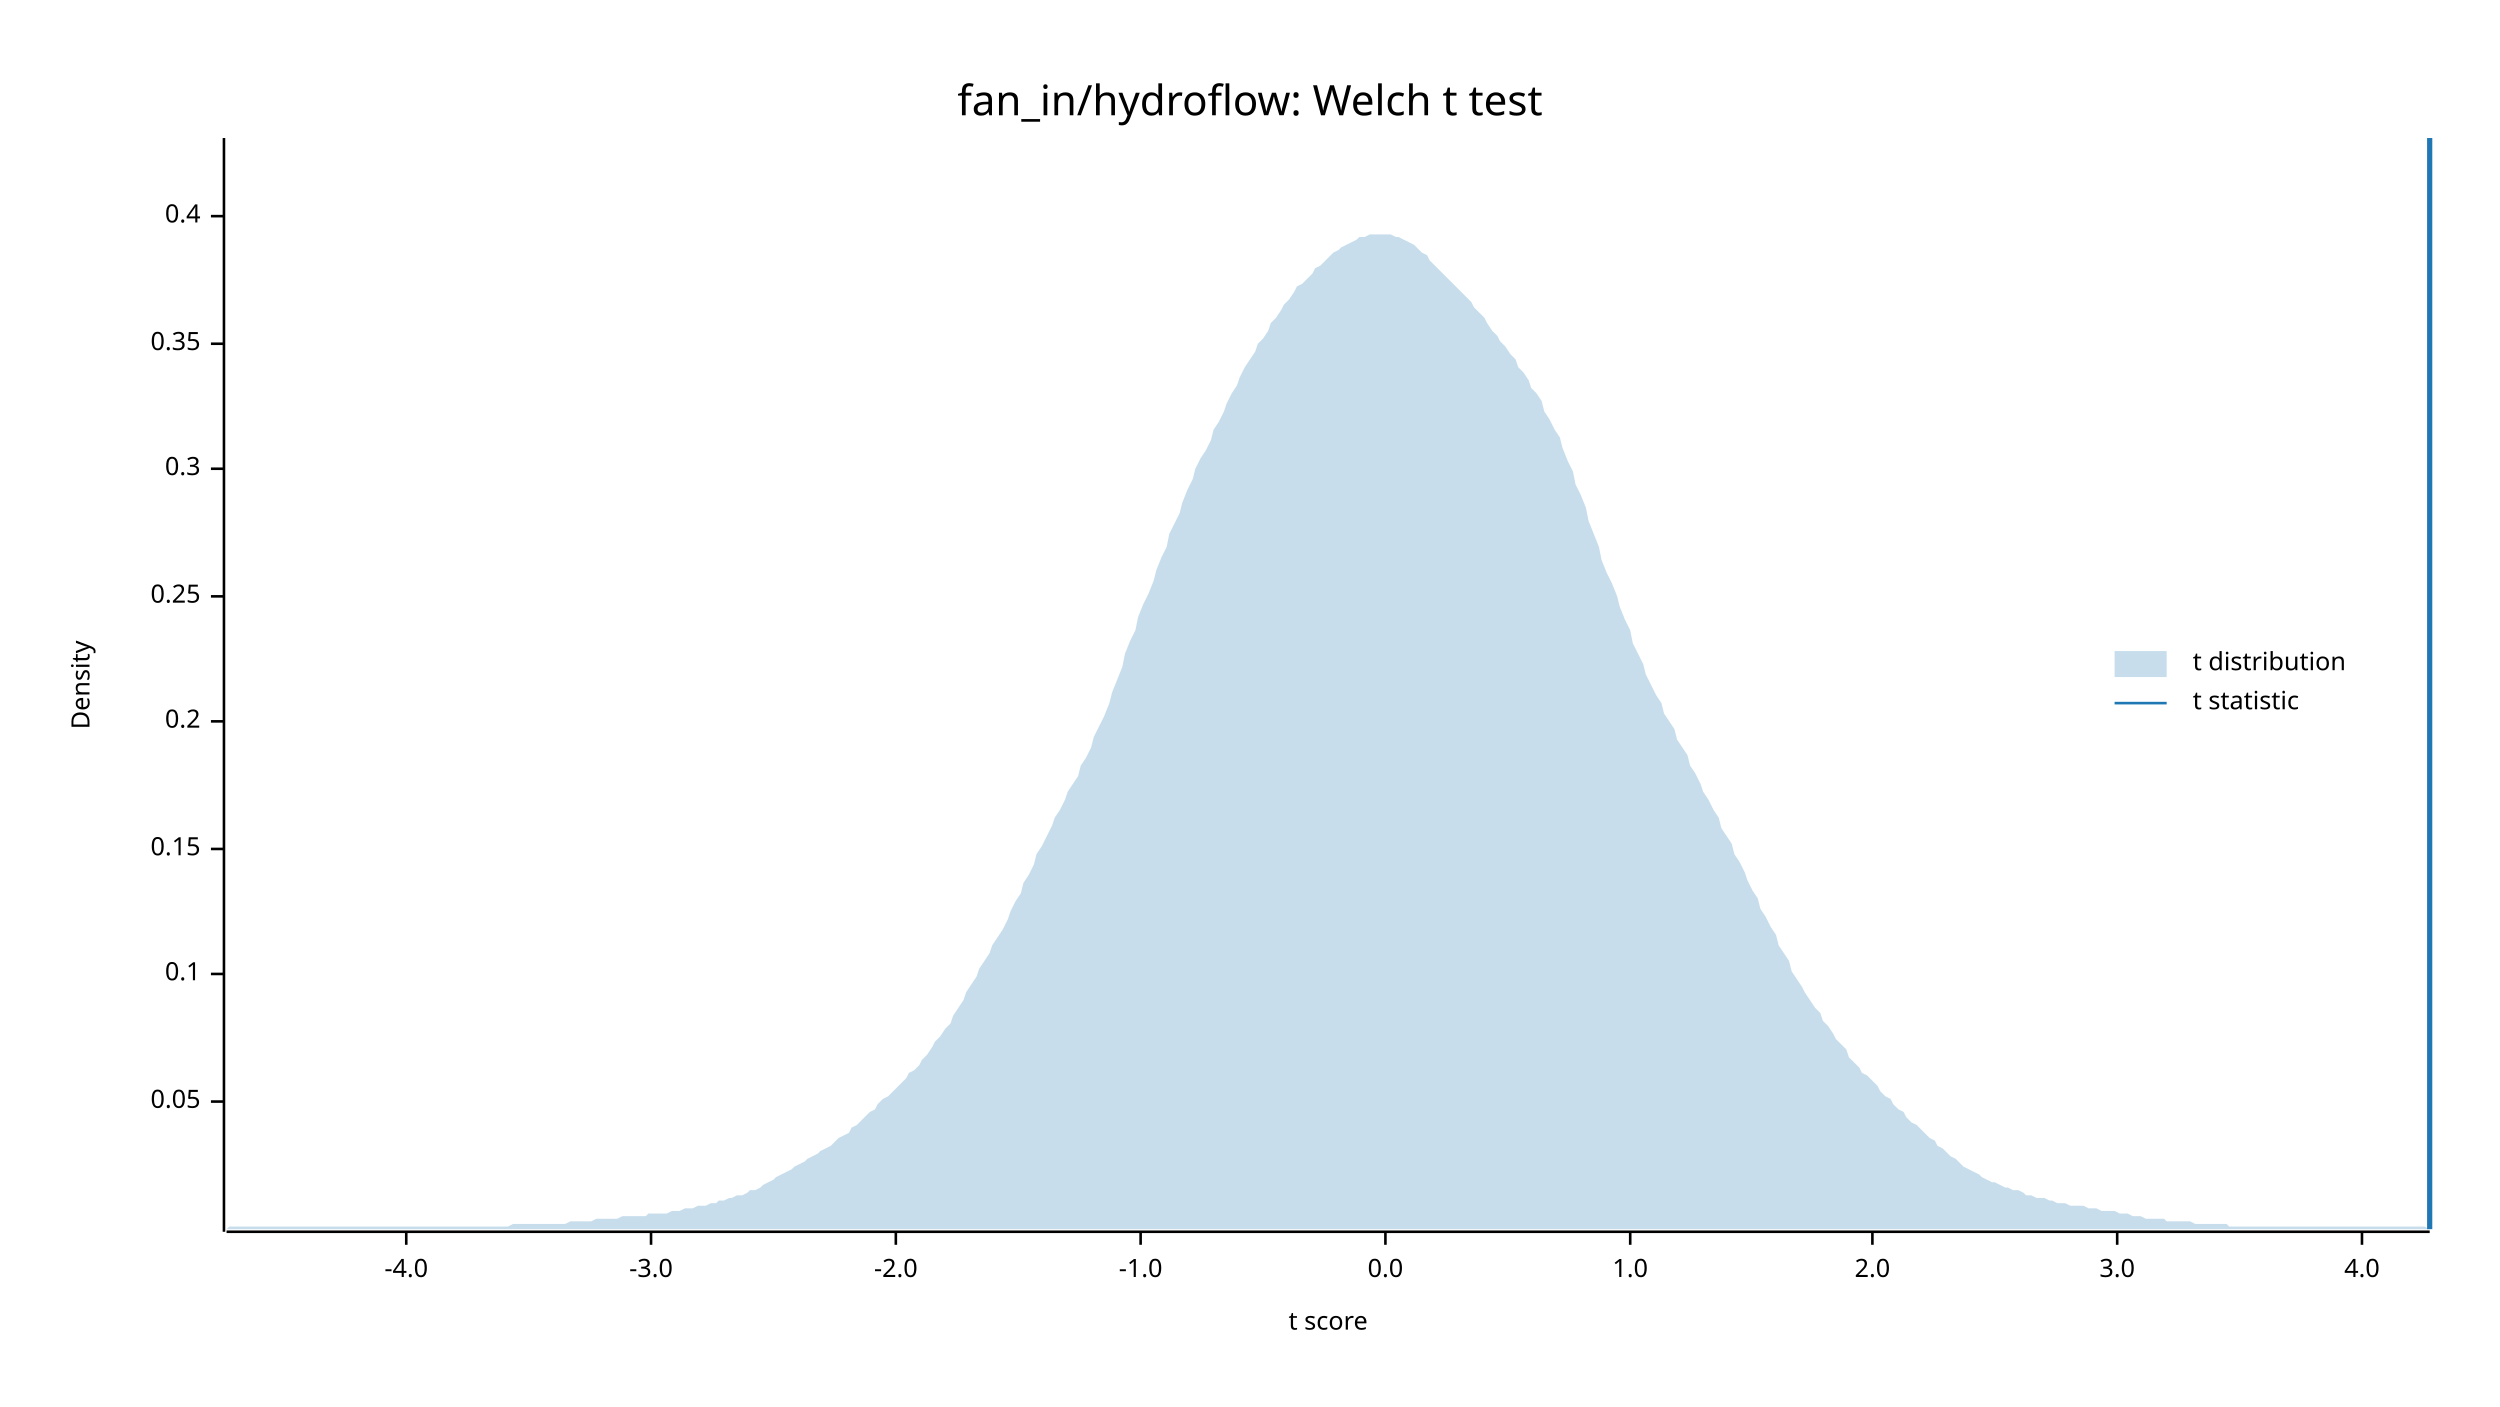
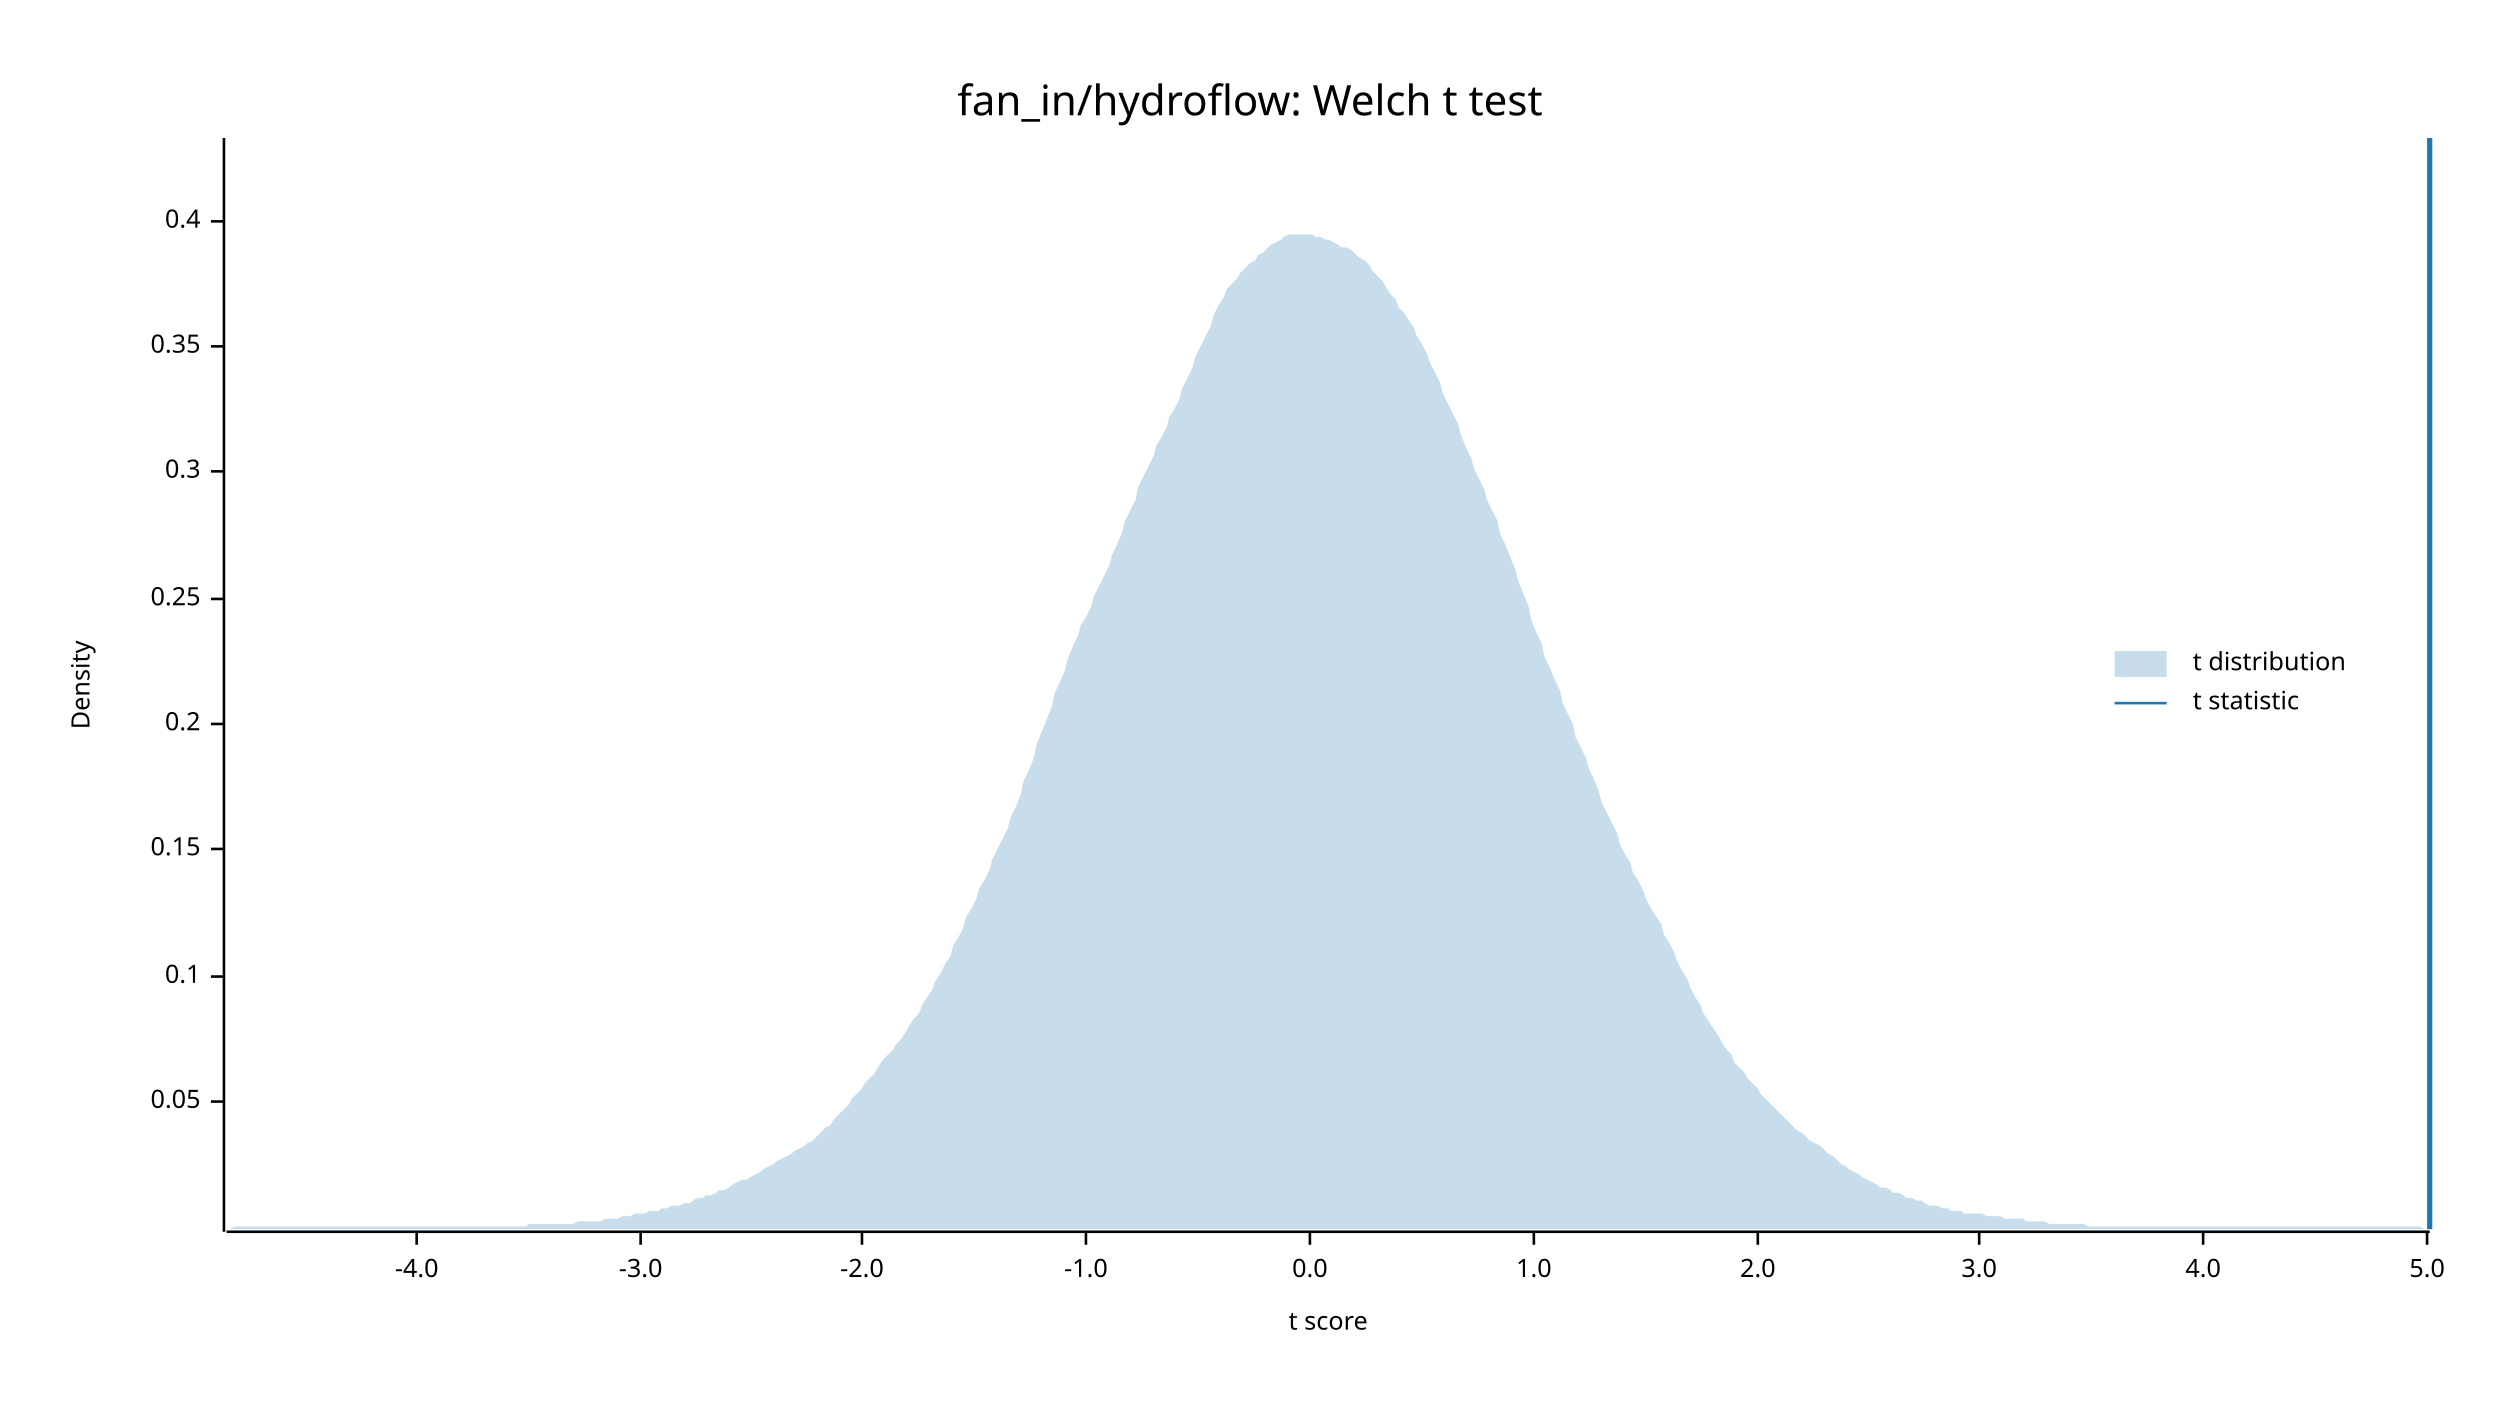
<svg xmlns="http://www.w3.org/2000/svg" width="960" height="540" viewBox="0 0 960 540">
  <text x="480" y="32" dy="0.76em" text-anchor="middle" font-family="sans-serif" font-size="16.129" opacity="1" fill="#000000">
fan_in/hydroflow: Welch t test
</text>
  <text x="27" y="263" dy="0.76em" text-anchor="middle" font-family="sans-serif" font-size="9.677" opacity="1" fill="#000000" transform="rotate(270, 27, 263)">
Density
</text>
  <text x="510" y="513" dy="-0.5ex" text-anchor="middle" font-family="sans-serif" font-size="9.677" opacity="1" fill="#000000">
t score
</text>
  <polyline fill="none" opacity="1" stroke="#000000" stroke-width="1" points="86,53 86,473 " />
  <text x="77" y="423" dy="0.5ex" text-anchor="end" font-family="sans-serif" font-size="9.677" opacity="1" fill="#000000">
0.05
</text>
  <polyline fill="none" opacity="1" stroke="#000000" stroke-width="1" points="81,423 86,423 " />
-   <text x="77" y="374" dy="0.5ex" text-anchor="end" font-family="sans-serif" font-size="9.677" opacity="1" fill="#000000">
+   <text x="77" y="375" dy="0.5ex" text-anchor="end" font-family="sans-serif" font-size="9.677" opacity="1" fill="#000000">
0.1
</text>
-   <polyline fill="none" opacity="1" stroke="#000000" stroke-width="1" points="81,374 86,374 " />
+   <polyline fill="none" opacity="1" stroke="#000000" stroke-width="1" points="81,375 86,375 " />
  <text x="77" y="326" dy="0.5ex" text-anchor="end" font-family="sans-serif" font-size="9.677" opacity="1" fill="#000000">
0.15
</text>
  <polyline fill="none" opacity="1" stroke="#000000" stroke-width="1" points="81,326 86,326 " />
-   <text x="77" y="277" dy="0.5ex" text-anchor="end" font-family="sans-serif" font-size="9.677" opacity="1" fill="#000000">
+   <text x="77" y="278" dy="0.5ex" text-anchor="end" font-family="sans-serif" font-size="9.677" opacity="1" fill="#000000">
0.2
</text>
-   <polyline fill="none" opacity="1" stroke="#000000" stroke-width="1" points="81,277 86,277 " />
-   <text x="77" y="229" dy="0.5ex" text-anchor="end" font-family="sans-serif" font-size="9.677" opacity="1" fill="#000000">
+   <polyline fill="none" opacity="1" stroke="#000000" stroke-width="1" points="81,278 86,278 " />
+   <text x="77" y="230" dy="0.5ex" text-anchor="end" font-family="sans-serif" font-size="9.677" opacity="1" fill="#000000">
0.25
</text>
-   <polyline fill="none" opacity="1" stroke="#000000" stroke-width="1" points="81,229 86,229 " />
-   <text x="77" y="180" dy="0.5ex" text-anchor="end" font-family="sans-serif" font-size="9.677" opacity="1" fill="#000000">
+   <polyline fill="none" opacity="1" stroke="#000000" stroke-width="1" points="81,230 86,230 " />
+   <text x="77" y="181" dy="0.5ex" text-anchor="end" font-family="sans-serif" font-size="9.677" opacity="1" fill="#000000">
0.3
</text>
-   <polyline fill="none" opacity="1" stroke="#000000" stroke-width="1" points="81,180 86,180 " />
-   <text x="77" y="132" dy="0.5ex" text-anchor="end" font-family="sans-serif" font-size="9.677" opacity="1" fill="#000000">
+   <polyline fill="none" opacity="1" stroke="#000000" stroke-width="1" points="81,181 86,181 " />
+   <text x="77" y="133" dy="0.5ex" text-anchor="end" font-family="sans-serif" font-size="9.677" opacity="1" fill="#000000">
0.35
</text>
-   <polyline fill="none" opacity="1" stroke="#000000" stroke-width="1" points="81,132 86,132 " />
-   <text x="77" y="83" dy="0.5ex" text-anchor="end" font-family="sans-serif" font-size="9.677" opacity="1" fill="#000000">
+   <polyline fill="none" opacity="1" stroke="#000000" stroke-width="1" points="81,133 86,133 " />
+   <text x="77" y="85" dy="0.5ex" text-anchor="end" font-family="sans-serif" font-size="9.677" opacity="1" fill="#000000">
0.4
</text>
-   <polyline fill="none" opacity="1" stroke="#000000" stroke-width="1" points="81,83 86,83 " />
+   <polyline fill="none" opacity="1" stroke="#000000" stroke-width="1" points="81,85 86,85 " />
  <polyline fill="none" opacity="1" stroke="#000000" stroke-width="1" points="87,473 933,473 " />
-   <text x="156" y="483" dy="0.76em" text-anchor="middle" font-family="sans-serif" font-size="9.677" opacity="1" fill="#000000">
+   <text x="160" y="483" dy="0.76em" text-anchor="middle" font-family="sans-serif" font-size="9.677" opacity="1" fill="#000000">
-4.0
</text>
-   <polyline fill="none" opacity="1" stroke="#000000" stroke-width="1" points="156,473 156,478 " />
-   <text x="250" y="483" dy="0.76em" text-anchor="middle" font-family="sans-serif" font-size="9.677" opacity="1" fill="#000000">
+   <polyline fill="none" opacity="1" stroke="#000000" stroke-width="1" points="160,473 160,478 " />
+   <text x="246" y="483" dy="0.76em" text-anchor="middle" font-family="sans-serif" font-size="9.677" opacity="1" fill="#000000">
-3.0
</text>
-   <polyline fill="none" opacity="1" stroke="#000000" stroke-width="1" points="250,473 250,478 " />
-   <text x="344" y="483" dy="0.76em" text-anchor="middle" font-family="sans-serif" font-size="9.677" opacity="1" fill="#000000">
+   <polyline fill="none" opacity="1" stroke="#000000" stroke-width="1" points="246,473 246,478 " />
+   <text x="331" y="483" dy="0.76em" text-anchor="middle" font-family="sans-serif" font-size="9.677" opacity="1" fill="#000000">
-2.0
</text>
-   <polyline fill="none" opacity="1" stroke="#000000" stroke-width="1" points="344,473 344,478 " />
-   <text x="438" y="483" dy="0.76em" text-anchor="middle" font-family="sans-serif" font-size="9.677" opacity="1" fill="#000000">
+   <polyline fill="none" opacity="1" stroke="#000000" stroke-width="1" points="331,473 331,478 " />
+   <text x="417" y="483" dy="0.76em" text-anchor="middle" font-family="sans-serif" font-size="9.677" opacity="1" fill="#000000">
-1.0
</text>
-   <polyline fill="none" opacity="1" stroke="#000000" stroke-width="1" points="438,473 438,478 " />
-   <text x="532" y="483" dy="0.76em" text-anchor="middle" font-family="sans-serif" font-size="9.677" opacity="1" fill="#000000">
+   <polyline fill="none" opacity="1" stroke="#000000" stroke-width="1" points="417,473 417,478 " />
+   <text x="503" y="483" dy="0.76em" text-anchor="middle" font-family="sans-serif" font-size="9.677" opacity="1" fill="#000000">
0.0
</text>
-   <polyline fill="none" opacity="1" stroke="#000000" stroke-width="1" points="532,473 532,478 " />
-   <text x="626" y="483" dy="0.76em" text-anchor="middle" font-family="sans-serif" font-size="9.677" opacity="1" fill="#000000">
+   <polyline fill="none" opacity="1" stroke="#000000" stroke-width="1" points="503,473 503,478 " />
+   <text x="589" y="483" dy="0.76em" text-anchor="middle" font-family="sans-serif" font-size="9.677" opacity="1" fill="#000000">
1.0
</text>
-   <polyline fill="none" opacity="1" stroke="#000000" stroke-width="1" points="626,473 626,478 " />
-   <text x="719" y="483" dy="0.76em" text-anchor="middle" font-family="sans-serif" font-size="9.677" opacity="1" fill="#000000">
+   <polyline fill="none" opacity="1" stroke="#000000" stroke-width="1" points="589,473 589,478 " />
+   <text x="675" y="483" dy="0.76em" text-anchor="middle" font-family="sans-serif" font-size="9.677" opacity="1" fill="#000000">
2.0
</text>
-   <polyline fill="none" opacity="1" stroke="#000000" stroke-width="1" points="719,473 719,478 " />
-   <text x="813" y="483" dy="0.76em" text-anchor="middle" font-family="sans-serif" font-size="9.677" opacity="1" fill="#000000">
+   <polyline fill="none" opacity="1" stroke="#000000" stroke-width="1" points="675,473 675,478 " />
+   <text x="760" y="483" dy="0.76em" text-anchor="middle" font-family="sans-serif" font-size="9.677" opacity="1" fill="#000000">
3.0
</text>
-   <polyline fill="none" opacity="1" stroke="#000000" stroke-width="1" points="813,473 813,478 " />
-   <text x="907" y="483" dy="0.76em" text-anchor="middle" font-family="sans-serif" font-size="9.677" opacity="1" fill="#000000">
+   <polyline fill="none" opacity="1" stroke="#000000" stroke-width="1" points="760,473 760,478 " />
+   <text x="846" y="483" dy="0.76em" text-anchor="middle" font-family="sans-serif" font-size="9.677" opacity="1" fill="#000000">
4.0
</text>
-   <polyline fill="none" opacity="1" stroke="#000000" stroke-width="1" points="907,473 907,478 " />
-   <polygon opacity="0.25" fill="#1F78B4" points="87,472 88,471 90,471 92,471 93,471 95,471 97,471 98,471 100,471 102,471 103,471 105,471 107,471 109,471 110,471 112,471 114,471 115,471 117,471 119,471 120,471 122,471 124,471 125,471 127,471 129,471 131,471 132,471 134,471 136,471 137,471 139,471 141,471 142,471 144,471 146,471 148,471 149,471 151,471 153,471 154,471 156,471 158,471 159,471 161,471 163,471 164,471 166,471 168,471 170,471 171,471 173,471 175,471 176,471 178,471 180,471 181,471 183,471 185,471 187,471 188,471 190,471 192,471 193,471 195,471 197,470 198,470 200,470 202,470 203,470 205,470 207,470 209,470 210,470 212,470 214,470 215,470 217,470 219,469 220,469 222,469 224,469 226,469 227,469 229,468 231,468 232,468 234,468 236,468 237,468 239,467 241,467 242,467 244,467 246,467 248,467 249,466 251,466 253,466 254,466 256,466 258,465 259,465 261,465 263,464 265,464 266,464 268,463 270,463 271,463 273,462 275,462 276,461 278,461 280,460 281,460 283,459 285,459 287,458 288,457 290,457 292,456 293,455 295,454 297,453 298,452 300,451 302,450 304,449 305,448 307,447 309,446 310,445 312,444 314,443 315,442 317,441 319,440 320,439 322,437 324,436 326,435 327,433 329,432 331,430 332,429 334,427 336,426 337,424 339,422 341,421 343,419 344,418 346,416 348,414 349,412 351,411 353,409 354,407 356,405 358,402 359,400 361,398 363,395 365,393 366,390 368,387 370,384 371,381 373,378 375,375 376,372 378,369 380,366 381,363 383,360 385,357 387,353 388,350 390,346 392,343 393,339 395,336 397,332 398,328 400,325 402,321 404,317 405,314 407,311 409,307 410,304 412,301 414,298 415,294 417,291 419,287 420,283 422,279 424,275 426,270 427,266 429,261 431,256 432,251 434,246 436,242 437,237 439,232 441,228 443,223 444,219 446,214 448,210 449,205 451,201 453,197 454,193 456,188 458,184 459,180 461,176 463,173 465,169 466,165 468,162 470,158 471,155 473,151 475,148 476,145 478,141 480,138 482,135 483,132 485,130 487,127 488,124 490,122 492,119 493,117 495,115 497,112 498,110 500,109 502,107 504,105 505,103 507,102 509,100 510,99 512,97 514,96 515,95 517,94 519,93 521,92 522,91 524,91 526,90 527,90 529,90 531,90 532,90 534,90 536,91 537,91 539,92 541,93 543,94 544,95 546,97 548,98 549,100 551,102 553,104 554,105 556,107 558,109 560,111 561,112 563,114 565,116 566,118 568,120 570,122 571,124 573,127 575,129 576,131 578,133 580,136 582,138 583,141 585,143 587,146 588,149 590,151 592,154 593,158 595,161 597,165 599,168 600,172 602,177 604,181 605,186 607,190 609,195 610,200 612,205 614,210 615,215 617,220 619,224 621,229 622,233 624,238 626,242 627,247 629,251 631,255 632,259 634,263 636,267 638,270 639,274 641,277 643,280 644,284 646,287 648,290 649,294 651,297 653,301 654,304 656,307 658,311 660,314 661,318 663,321 665,324 666,328 668,331 670,335 671,338 673,342 675,345 676,349 678,352 680,356 682,359 683,363 685,366 687,369 688,373 690,376 692,379 693,381 695,384 697,387 699,389 700,392 702,394 704,397 705,399 707,401 709,403 710,406 712,408 714,410 715,412 717,413 719,415 721,417 722,419 724,421 726,422 727,424 729,426 731,427 732,429 734,431 736,432 738,434 739,435 741,437 743,438 744,440 746,441 748,443 749,444 751,445 753,447 754,448 756,449 758,450 760,451 761,452 763,453 765,454 766,454 768,455 770,456 771,456 773,457 775,457 777,458 778,459 780,459 782,460 783,460 785,460 787,461 788,461 790,462 792,462 793,462 795,463 797,463 799,463 800,463 802,464 804,464 805,464 807,465 809,465 810,465 812,465 814,466 816,466 817,466 819,467 821,467 822,467 824,468 826,468 827,468 829,468 831,468 832,469 834,469 836,469 838,469 839,469 841,469 843,470 844,470 846,470 848,470 849,470 851,470 853,470 855,470 856,471 858,471 860,471 861,471 863,471 865,471 866,471 868,471 870,471 871,471 873,471 875,471 877,471 878,471 880,471 882,471 883,471 885,471 887,471 888,471 890,471 892,471 894,471 895,471 897,471 899,471 900,471 902,471 904,471 905,471 907,471 909,471 910,471 912,471 914,471 916,471 917,471 919,471 921,471 922,471 924,471 926,471 927,471 929,471 931,471 933,472 933,472 87,472 " />
+   <polyline fill="none" opacity="1" stroke="#000000" stroke-width="1" points="846,473 846,478 " />
+   <text x="932" y="483" dy="0.76em" text-anchor="middle" font-family="sans-serif" font-size="9.677" opacity="1" fill="#000000">
+ 5.0
+ </text>
+   <polyline fill="none" opacity="1" stroke="#000000" stroke-width="1" points="932,473 932,478 " />
+   <polygon opacity="0.25" fill="#1F78B4" points="87,472 88,472 90,471 92,471 93,471 95,471 97,471 98,471 100,471 102,471 103,471 105,471 107,471 109,471 110,471 112,471 114,471 115,471 117,471 119,471 120,471 122,471 124,471 125,471 127,471 129,471 131,471 132,471 134,471 136,471 137,471 139,471 141,471 142,471 144,471 146,471 148,471 149,471 151,471 153,471 154,471 156,471 158,471 159,471 161,471 163,471 164,471 166,471 168,471 170,471 171,471 173,471 175,471 176,471 178,471 180,471 181,471 183,471 185,471 187,471 188,471 190,471 192,471 193,471 195,471 197,471 198,471 200,471 202,471 203,470 205,470 207,470 209,470 210,470 212,470 214,470 215,470 217,470 219,470 220,470 222,469 224,469 226,469 227,469 229,469 231,469 232,468 234,468 236,468 237,468 239,467 241,467 242,467 244,466 246,466 248,466 249,465 251,465 253,465 254,464 256,464 258,463 259,463 261,463 263,462 265,462 266,461 268,460 270,460 271,459 273,459 275,458 276,457 278,457 280,456 281,455 283,454 285,453 287,453 288,452 290,451 292,450 293,449 295,448 297,447 298,446 300,445 302,444 304,443 305,442 307,441 309,440 310,439 312,438 314,436 315,435 317,433 319,432 320,430 322,428 324,426 326,424 327,422 329,420 331,418 332,416 334,414 336,412 337,410 339,407 341,405 343,403 344,401 346,399 348,396 349,394 351,391 353,389 354,386 356,383 358,380 359,377 361,374 363,370 365,367 366,363 368,360 370,356 371,352 373,349 375,345 376,341 378,338 380,334 381,330 383,326 385,322 387,318 388,314 390,310 392,305 393,300 395,296 397,291 398,286 400,281 402,276 404,271 405,266 407,262 409,257 410,253 412,248 414,244 415,240 417,237 419,233 420,229 422,225 424,221 426,217 427,213 429,209 431,204 432,200 434,196 436,192 437,187 439,183 441,179 443,175 444,171 446,168 448,164 449,160 451,157 453,153 454,149 456,145 458,141 459,137 461,133 463,129 465,125 466,121 468,117 470,114 471,111 473,109 475,107 476,105 478,103 480,101 482,100 483,98 485,97 487,95 488,94 490,93 492,92 493,91 495,90 497,90 498,90 500,90 502,90 504,90 505,91 507,91 509,92 510,92 512,93 514,94 515,95 517,95 519,96 521,98 522,99 524,100 526,102 527,104 529,106 531,108 532,110 534,113 536,115 537,118 539,120 541,123 543,126 544,129 546,132 548,136 549,139 551,143 553,147 554,151 556,155 558,159 560,163 561,167 563,172 565,176 566,180 568,184 570,188 571,192 573,196 575,200 576,205 578,209 580,214 582,219 583,223 585,228 587,233 588,238 590,243 592,247 593,252 595,256 597,261 599,265 600,270 602,274 604,278 605,283 607,287 609,291 610,295 612,299 614,304 615,308 617,312 619,316 621,320 622,324 624,328 626,331 627,335 629,338 631,342 632,345 634,349 636,352 638,355 639,359 641,362 643,366 644,369 646,373 648,376 649,379 651,383 653,386 654,389 656,392 658,395 660,398 661,400 663,403 665,405 666,408 668,410 670,412 671,414 673,416 675,418 676,420 678,422 680,424 682,426 683,427 685,429 687,431 688,432 690,434 692,435 693,436 695,438 697,439 699,440 700,441 702,443 704,444 705,445 707,447 709,448 710,449 712,450 714,451 715,452 717,453 719,454 721,455 722,456 724,456 726,457 727,458 729,458 731,459 732,460 734,460 736,461 738,461 739,462 741,463 743,463 744,463 746,464 748,464 749,465 751,465 753,465 754,466 756,466 758,466 760,466 761,466 763,467 765,467 766,467 768,467 770,468 771,468 773,468 775,468 777,468 778,469 780,469 782,469 783,469 785,469 787,470 788,470 790,470 792,470 793,470 795,470 797,470 799,470 800,470 802,471 804,471 805,471 807,471 809,471 810,471 812,471 814,471 816,471 817,471 819,471 821,471 822,471 824,471 826,471 827,471 829,471 831,471 832,471 834,471 836,471 838,471 839,471 841,471 843,471 844,471 846,471 848,471 849,471 851,471 853,471 855,471 856,471 858,471 860,471 861,471 863,471 865,471 866,471 868,471 870,471 871,471 873,471 875,471 877,471 878,471 880,471 882,471 883,471 885,471 887,471 888,471 890,471 892,471 894,471 895,471 897,471 899,471 900,471 902,471 904,471 905,471 907,471 909,471 910,471 912,471 914,471 916,471 917,471 919,471 921,471 922,471 924,471 926,471 927,471 929,471 931,472 933,472 933,472 87,472 " />
  <polyline fill="none" opacity="1" stroke="#1F78B4" stroke-width="2" points="933,472 933,53 " />
  <text x="842" y="250" dy="0.76em" text-anchor="start" font-family="sans-serif" font-size="9.677" opacity="1" fill="#000000">
t distribution
</text>
  <text x="842" y="265" dy="0.76em" text-anchor="start" font-family="sans-serif" font-size="9.677" opacity="1" fill="#000000">
t statistic
</text>
  <rect x="812" y="250" width="20" height="10" opacity="0.25" fill="#1F78B4" stroke="none" />
  <polyline fill="none" opacity="1" stroke="#1F78B4" stroke-width="1" points="812,270 832,270 " />
</svg>
